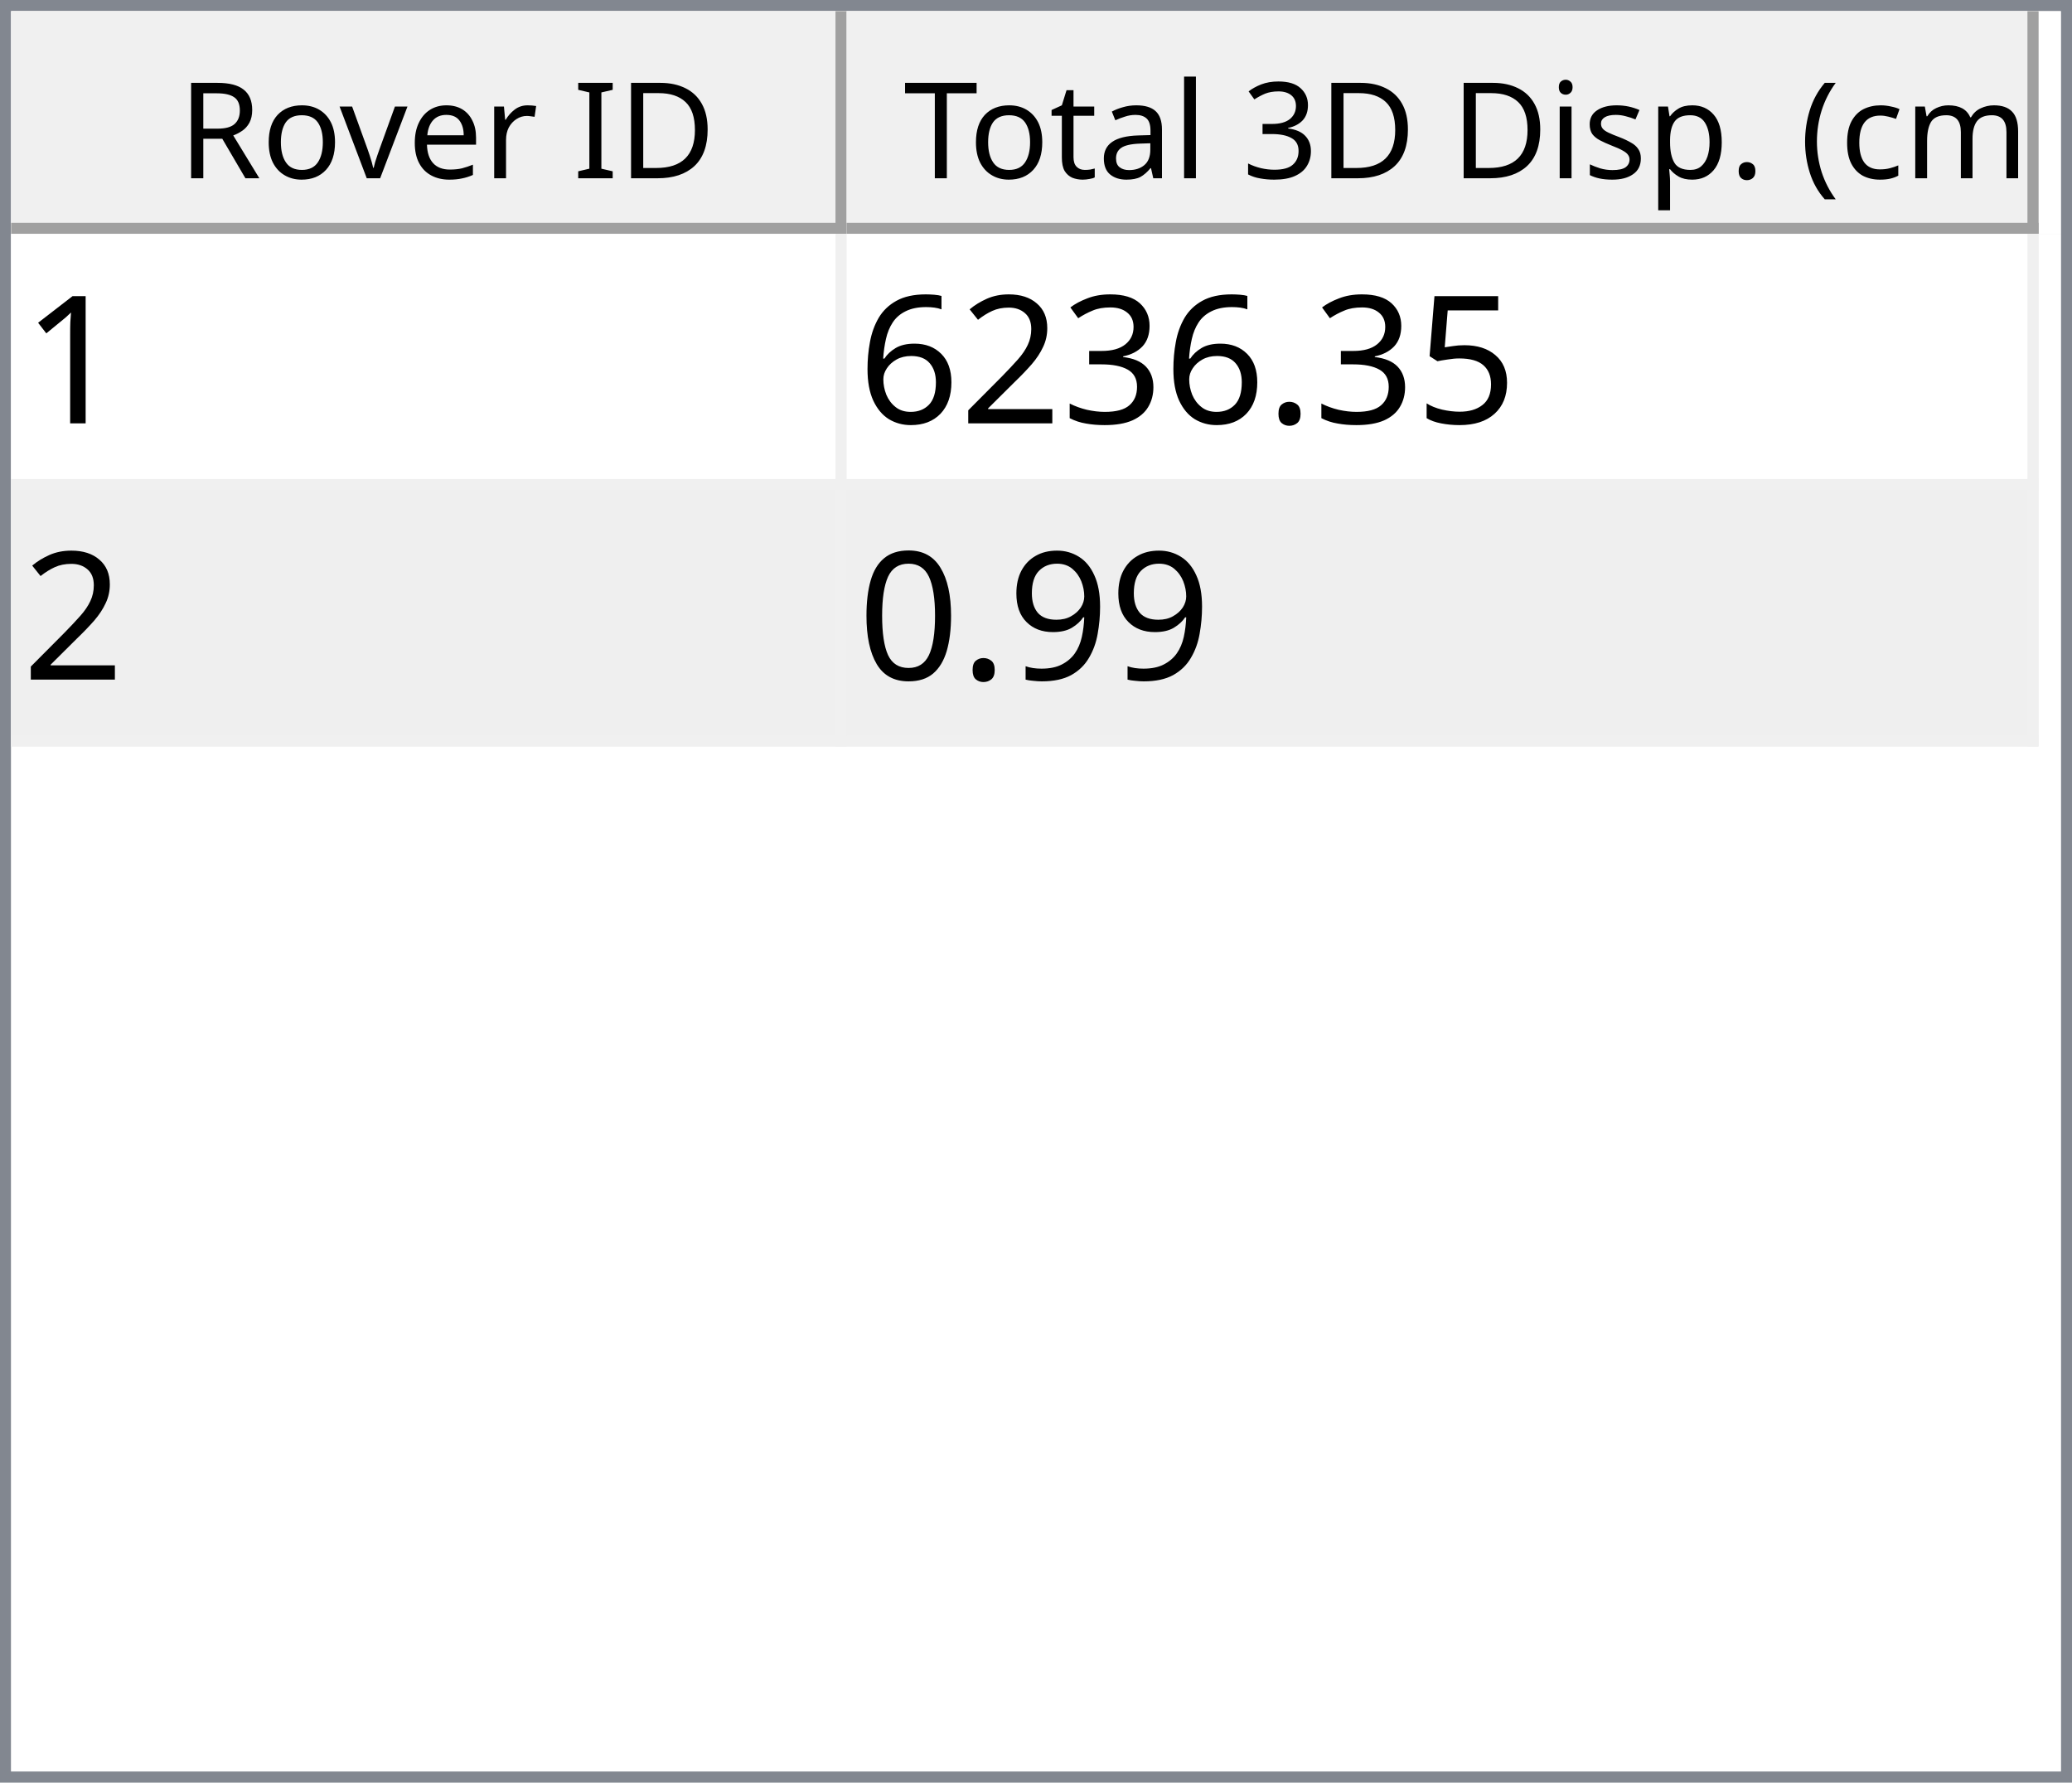
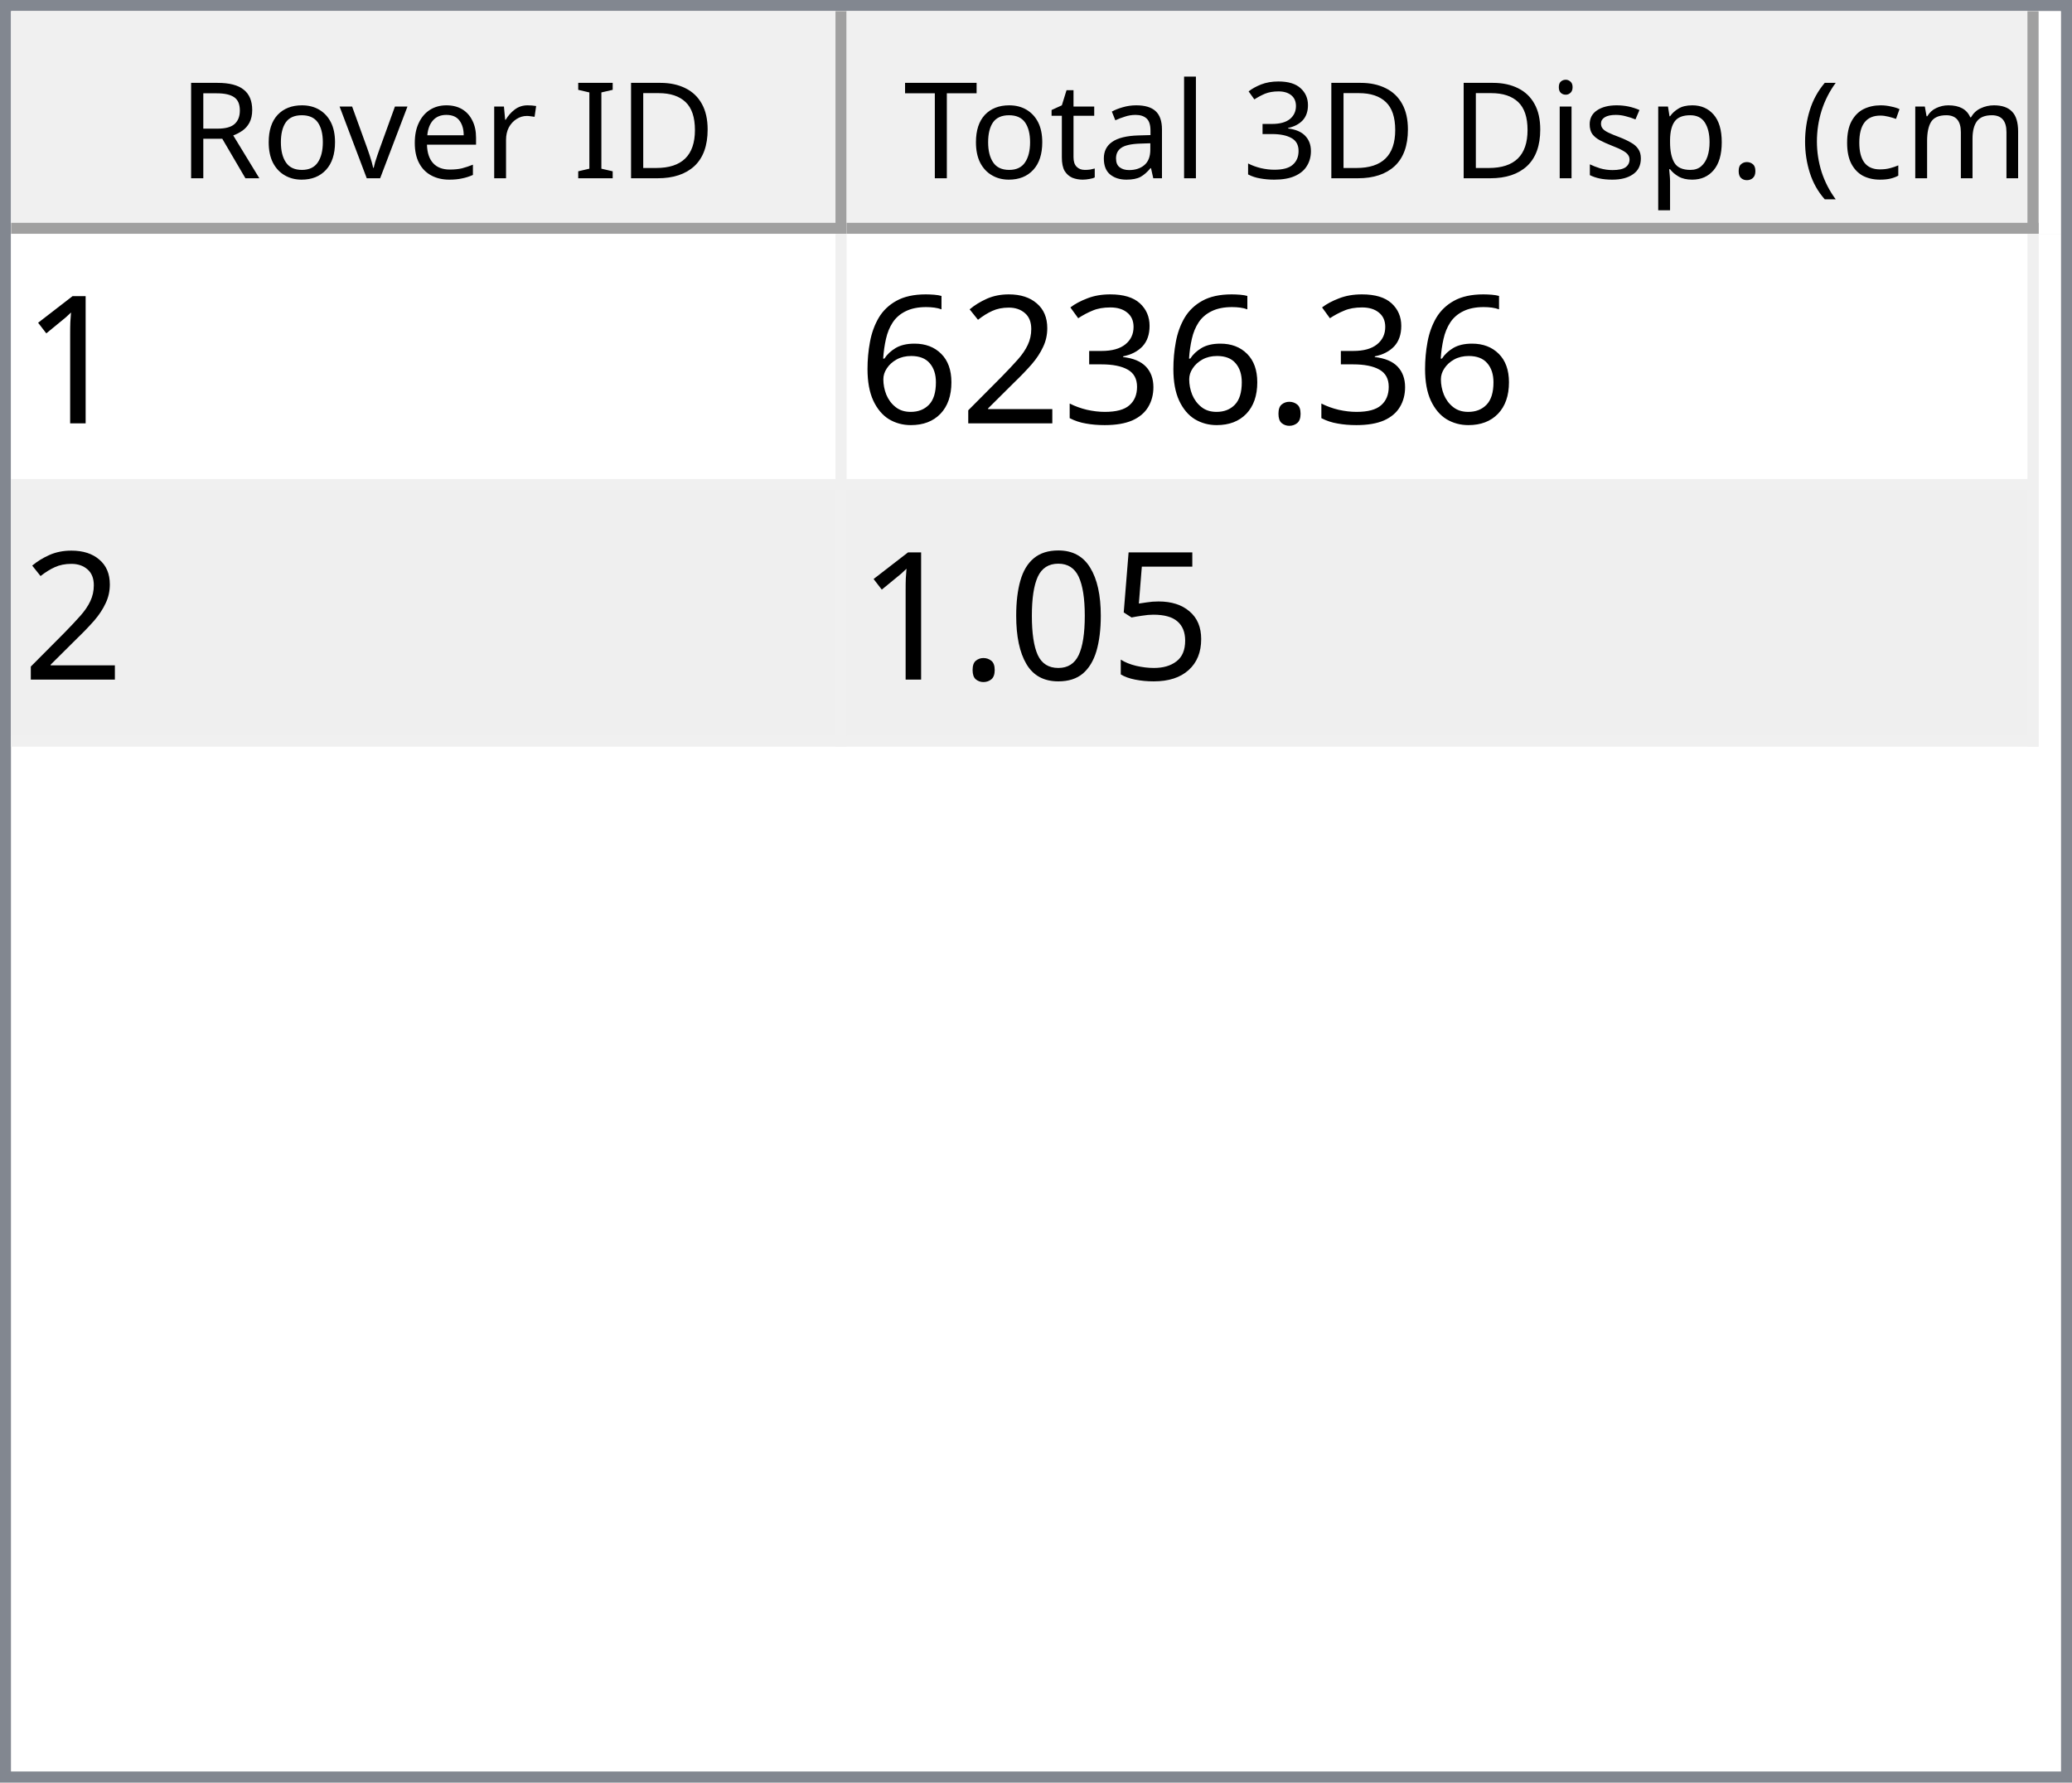
<svg xmlns="http://www.w3.org/2000/svg" style="fill-opacity:1; color-rendering:auto; color-interpolation:auto; text-rendering:auto; stroke:black; stroke-linecap:square; stroke-miterlimit:10; shape-rendering:auto; stroke-opacity:1; fill:black; stroke-dasharray:none; font-weight:normal; stroke-width:1; font-family:'Dialog'; font-style:normal; stroke-linejoin:miter; font-size:12px; stroke-dashoffset:0; image-rendering:auto;" width="186" height="160">
  <defs id="genericDefs" />
  <g>
    <defs id="defs1">
      <clipPath clipPathUnits="userSpaceOnUse" id="clipPath1">
        <path d="M0 0 L186 0 L186 160 L0 160 L0 0 Z" />
      </clipPath>
      <clipPath clipPathUnits="userSpaceOnUse" id="clipPath2">
        <path d="M0 0 L0 160 L186 160 L186 0 Z" />
      </clipPath>
      <clipPath clipPathUnits="userSpaceOnUse" id="clipPath3">
        <path d="M0 0 L0 20 L184 20 L184 0 Z" />
      </clipPath>
      <clipPath clipPathUnits="userSpaceOnUse" id="clipPath4">
        <path d="M0 0 L0 20 L75 20 L75 0 Z" />
      </clipPath>
      <clipPath clipPathUnits="userSpaceOnUse" id="clipPath5">
        <path d="M1 1 L1 19 L74 19 L74 1 Z" />
      </clipPath>
      <clipPath clipPathUnits="userSpaceOnUse" id="clipPath6">
        <path d="M0 0 L0 18 L73 18 L73 0 Z" />
      </clipPath>
      <clipPath clipPathUnits="userSpaceOnUse" id="clipPath7">
        <path d="M-0.5 -0.5 L-0.5 19.5 L74.5 19.5 L74.5 -0.5 Z" />
      </clipPath>
      <clipPath clipPathUnits="userSpaceOnUse" id="clipPath8">
        <path d="M0 0 L0 20 L107 20 L107 0 Z" />
      </clipPath>
      <clipPath clipPathUnits="userSpaceOnUse" id="clipPath9">
        <path d="M1 1 L1 19 L106 19 L106 1 Z" />
      </clipPath>
      <clipPath clipPathUnits="userSpaceOnUse" id="clipPath10">
        <path d="M0 0 L0 18 L105 18 L105 0 Z" />
      </clipPath>
      <clipPath clipPathUnits="userSpaceOnUse" id="clipPath11">
        <path d="M-0.5 -0.5 L-0.5 19.5 L106.5 19.5 L106.5 -0.5 Z" />
      </clipPath>
      <clipPath clipPathUnits="userSpaceOnUse" id="clipPath12">
        <path d="M0 0 L0 138 L184 138 L184 0 Z" />
      </clipPath>
      <clipPath clipPathUnits="userSpaceOnUse" id="clipPath13">
        <path d="M0 0 L0 46 L182 46 L182 0 Z" />
      </clipPath>
      <clipPath clipPathUnits="userSpaceOnUse" id="clipPath14">
        <path d="M-0.5 -0.5 L-0.5 45.5 L181.5 45.5 L181.5 -0.5 Z" />
      </clipPath>
      <clipPath clipPathUnits="userSpaceOnUse" id="clipPath15">
        <path d="M0 0 L0 22 L74 22 L74 0 Z" />
      </clipPath>
      <clipPath clipPathUnits="userSpaceOnUse" id="clipPath16">
        <path d="M0 0 L0 22 L106 22 L106 0 Z" />
      </clipPath>
      <font horiz-adv-x="64.551" id="font1">
        <font-face ascent="107.91" descent="25.098" units-per-em="100" style="font-style:normal; font-family:Segoe UI; font-weight:normal;" />
        <missing-glyph horiz-adv-x="64.551" d="M8.109 0 L8.109 68.266 L56.453 68.266 L56.453 0 L8.109 0 ZM15.328 7.234 L49.219 7.234 L49.219 61.031 L15.328 61.031 L15.328 7.234 Z" />
        <glyph unicode="D" horiz-adv-x="70.117" d="M9.188 0 L9.188 70.016 L28.516 70.016 Q65.531 70.016 65.531 35.891 Q65.531 19.672 55.25 9.836 Q44.969 0 27.734 0 L9.188 0 ZM17.391 62.594 L17.391 7.422 L27.828 7.422 Q41.609 7.422 49.273 14.797 Q56.938 22.172 56.938 35.688 Q56.938 62.594 28.328 62.594 L17.391 62.594 Z" />
        <glyph unicode="I" horiz-adv-x="26.611" d="M17.391 0 L9.188 0 L9.188 70.016 L17.391 70.016 L17.391 0 Z" />
        <glyph unicode=" " horiz-adv-x="27.393" d="" />
        <glyph unicode="r" horiz-adv-x="34.766" d="M34.188 41.891 Q32.078 43.5 28.125 43.5 Q23 43.5 19.555 38.672 Q16.109 33.844 16.109 25.484 L16.109 0 L8.109 0 L8.109 50 L16.109 50 L16.109 39.703 L16.312 39.703 Q18.016 44.969 21.531 47.922 Q25.047 50.875 29.391 50.875 Q32.516 50.875 34.188 50.203 L34.188 41.891 Z" />
        <glyph unicode="e" horiz-adv-x="52.295" d="M48.297 23 L12.984 23 Q13.188 14.656 17.484 10.109 Q21.781 5.562 29.297 5.562 Q37.75 5.562 44.828 11.141 L44.828 3.609 Q38.234 -1.172 27.391 -1.172 Q16.797 -1.172 10.742 5.641 Q4.688 12.453 4.688 24.812 Q4.688 36.469 11.305 43.82 Q17.922 51.172 27.734 51.172 Q37.547 51.172 42.922 44.828 Q48.297 38.484 48.297 27.203 L48.297 23 ZM40.094 29.781 Q40.047 36.719 36.75 40.578 Q33.453 44.438 27.594 44.438 Q21.922 44.438 17.969 40.383 Q14.016 36.328 13.094 29.781 L40.094 29.781 Z" />
        <glyph unicode="v" horiz-adv-x="47.9" d="M47.406 50 L27.484 0 L19.625 0 L0.688 50 L9.469 50 L22.172 13.672 Q23.578 9.672 23.922 6.688 L24.125 6.688 Q24.609 10.453 25.688 13.484 L38.969 50 L47.406 50 Z" />
        <glyph unicode="o" horiz-adv-x="58.594" d="M29 -1.172 Q17.922 -1.172 11.305 5.836 Q4.688 12.844 4.688 24.422 Q4.688 37.016 11.57 44.094 Q18.453 51.172 30.172 51.172 Q41.359 51.172 47.633 44.289 Q53.906 37.406 53.906 25.203 Q53.906 13.234 47.141 6.031 Q40.375 -1.172 29 -1.172 ZM29.594 44.438 Q21.875 44.438 17.383 39.188 Q12.891 33.938 12.891 24.703 Q12.891 15.828 17.43 10.695 Q21.969 5.562 29.594 5.562 Q37.359 5.562 41.531 10.594 Q45.703 15.625 45.703 24.906 Q45.703 34.281 41.531 39.359 Q37.359 44.438 29.594 44.438 Z" />
        <glyph unicode="R" horiz-adv-x="59.814" d="M59.375 0 L49.609 0 L37.891 19.625 Q36.281 22.359 34.766 24.289 Q33.25 26.219 31.664 27.438 Q30.078 28.656 28.25 29.219 Q26.422 29.781 24.125 29.781 L17.391 29.781 L17.391 0 L9.188 0 L9.188 70.016 L30.078 70.016 Q34.672 70.016 38.555 68.867 Q42.438 67.719 45.289 65.375 Q48.141 63.031 49.758 59.547 Q51.375 56.062 51.375 51.375 Q51.375 47.703 50.273 44.656 Q49.172 41.609 47.148 39.211 Q45.125 36.812 42.266 35.133 Q39.406 33.453 35.844 32.516 L35.844 32.328 Q37.594 31.547 38.891 30.547 Q40.188 29.547 41.359 28.18 Q42.531 26.812 43.68 25.078 Q44.828 23.344 46.234 21.047 L59.375 0 ZM17.391 62.594 L17.391 37.203 L28.516 37.203 Q31.594 37.203 34.203 38.133 Q36.812 39.062 38.719 40.797 Q40.625 42.531 41.703 45.047 Q42.781 47.562 42.781 50.688 Q42.781 56.297 39.141 59.445 Q35.5 62.594 28.609 62.594 L17.391 62.594 Z" />
        <glyph unicode=")" horiz-adv-x="30.176" d="M8.297 -15.922 L1.172 -15.922 Q16.406 2.344 16.406 26.812 Q16.406 51.469 1.078 70.016 L8.297 70.016 Q23.531 52.156 23.531 26.703 Q23.531 1.375 8.297 -15.922 Z" />
        <glyph unicode="m" horiz-adv-x="86.133" d="M79.109 0 L71.094 0 L71.094 28.719 Q71.094 37.016 68.531 40.727 Q65.969 44.438 59.906 44.438 Q54.781 44.438 51.195 39.75 Q47.609 35.062 47.609 28.516 L47.609 0 L39.594 0 L39.594 29.688 Q39.594 44.438 28.219 44.438 Q22.953 44.438 19.531 40.016 Q16.109 35.594 16.109 28.516 L16.109 0 L8.109 0 L8.109 50 L16.109 50 L16.109 42.094 L16.312 42.094 Q21.625 51.172 31.844 51.172 Q36.969 51.172 40.773 48.312 Q44.578 45.453 46 40.828 Q51.562 51.172 62.594 51.172 Q79.109 51.172 79.109 30.812 L79.109 0 Z" />
        <glyph unicode="c" horiz-adv-x="46.191" d="M42.188 2.297 Q36.422 -1.172 28.516 -1.172 Q17.828 -1.172 11.258 5.789 Q4.688 12.75 4.688 23.828 Q4.688 36.188 11.766 43.68 Q18.844 51.172 30.672 51.172 Q37.25 51.172 42.281 48.734 L42.281 40.531 Q36.719 44.438 30.375 44.438 Q22.703 44.438 17.797 38.945 Q12.891 33.453 12.891 24.516 Q12.891 15.719 17.508 10.641 Q22.125 5.562 29.891 5.562 Q36.422 5.562 42.188 9.906 L42.188 2.297 Z" />
        <glyph unicode="(" horiz-adv-x="30.176" d="M29.109 -15.922 L21.969 -15.922 Q6.844 1.375 6.844 26.703 Q6.844 52.156 21.969 70.016 L29.203 70.016 Q13.875 51.469 13.875 26.812 Q13.875 2.344 29.109 -15.922 Z" />
        <glyph unicode="." horiz-adv-x="21.68" d="M10.891 -1.078 Q8.641 -1.078 7.055 0.539 Q5.469 2.156 5.469 4.391 Q5.469 6.641 7.055 8.273 Q8.641 9.906 10.891 9.906 Q13.188 9.906 14.797 8.273 Q16.406 6.641 16.406 4.391 Q16.406 2.156 14.797 0.539 Q13.188 -1.078 10.891 -1.078 Z" />
        <glyph unicode="p" horiz-adv-x="58.789" d="M16.312 7.234 L16.109 7.234 L16.109 -23 L8.109 -23 L8.109 50 L16.109 50 L16.109 41.219 L16.312 41.219 Q22.219 51.172 33.594 51.172 Q43.266 51.172 48.688 44.461 Q54.109 37.75 54.109 26.469 Q54.109 13.922 48 6.375 Q41.891 -1.172 31.297 -1.172 Q21.578 -1.172 16.312 7.234 ZM16.109 27.391 L16.109 20.406 Q16.109 14.203 20.141 9.883 Q24.172 5.562 30.375 5.562 Q37.641 5.562 41.773 11.133 Q45.906 16.703 45.906 26.609 Q45.906 34.969 42.047 39.703 Q38.188 44.438 31.594 44.438 Q24.609 44.438 20.359 39.578 Q16.109 34.719 16.109 27.391 Z" />
        <glyph unicode="s" horiz-adv-x="42.432" d="M5.078 1.812 L5.078 10.406 Q11.625 5.562 19.484 5.562 Q30.031 5.562 30.031 12.594 Q30.031 14.594 29.125 15.992 Q28.219 17.391 26.68 18.461 Q25.141 19.531 23.07 20.383 Q21 21.234 18.609 22.172 Q15.281 23.484 12.766 24.828 Q10.25 26.172 8.57 27.859 Q6.891 29.547 6.031 31.695 Q5.172 33.844 5.172 36.719 Q5.172 40.234 6.789 42.945 Q8.406 45.656 11.086 47.484 Q13.766 49.312 17.211 50.242 Q20.656 51.172 24.312 51.172 Q30.812 51.172 35.938 48.922 L35.938 40.828 Q30.422 44.438 23.25 44.438 Q21 44.438 19.195 43.922 Q17.391 43.406 16.094 42.477 Q14.797 41.547 14.086 40.258 Q13.375 38.969 13.375 37.406 Q13.375 35.453 14.086 34.133 Q14.797 32.812 16.164 31.789 Q17.531 30.766 19.484 29.938 Q21.438 29.109 23.922 28.125 Q27.25 26.859 29.883 25.516 Q32.516 24.172 34.375 22.484 Q36.234 20.797 37.234 18.602 Q38.234 16.406 38.234 13.375 Q38.234 9.672 36.602 6.938 Q34.969 4.203 32.234 2.398 Q29.5 0.594 25.93 -0.289 Q22.359 -1.172 18.453 -1.172 Q10.75 -1.172 5.078 1.812 Z" />
        <glyph unicode="i" horiz-adv-x="24.219" d="M12.203 62.703 Q10.062 62.703 8.547 64.164 Q7.031 65.625 7.031 67.875 Q7.031 70.125 8.547 71.609 Q10.062 73.094 12.203 73.094 Q14.406 73.094 15.945 71.609 Q17.484 70.125 17.484 67.875 Q17.484 65.719 15.945 64.211 Q14.406 62.703 12.203 62.703 ZM16.109 0 L8.109 0 L8.109 50 L16.109 50 L16.109 0 Z" />
        <glyph unicode="3" horiz-adv-x="53.906" d="M46.531 19.828 Q46.531 15.094 44.75 11.211 Q42.969 7.328 39.719 4.57 Q36.469 1.812 31.93 0.297 Q27.391 -1.219 21.922 -1.219 Q11.922 -1.219 6 2.594 L6 11.188 Q13.094 5.609 22.219 5.609 Q25.875 5.609 28.828 6.539 Q31.781 7.469 33.906 9.227 Q36.031 10.984 37.18 13.477 Q38.328 15.969 38.328 19.094 Q38.328 32.812 18.797 32.812 L12.984 32.812 L12.984 39.594 L18.5 39.594 Q35.797 39.594 35.797 52.484 Q35.797 64.406 22.609 64.406 Q15.188 64.406 8.688 59.422 L8.688 67.188 Q15.375 71.188 24.609 71.188 Q29 71.188 32.57 69.969 Q36.141 68.75 38.68 66.555 Q41.219 64.359 42.609 61.281 Q44 58.203 44 54.5 Q44 40.672 30.031 36.719 L30.031 36.531 Q33.594 36.141 36.625 34.797 Q39.656 33.453 41.852 31.305 Q44.047 29.156 45.289 26.25 Q46.531 23.344 46.531 19.828 Z" />
        <glyph unicode="l" horiz-adv-x="24.219" d="M16.109 0 L8.109 0 L8.109 74.031 L16.109 74.031 L16.109 0 Z" />
        <glyph unicode="a" horiz-adv-x="50.879" d="M43.891 0 L35.891 0 L35.891 7.812 L35.688 7.812 Q30.469 -1.172 20.312 -1.172 Q12.844 -1.172 8.617 2.781 Q4.391 6.734 4.391 13.281 Q4.391 27.297 20.906 29.594 L35.891 31.688 Q35.891 44.438 25.594 44.438 Q16.547 44.438 9.281 38.281 L9.281 46.484 Q16.656 51.172 26.266 51.172 Q43.891 51.172 43.891 32.516 L43.891 0 ZM35.891 25.297 L23.828 23.641 Q18.266 22.859 15.43 20.875 Q12.594 18.891 12.594 13.875 Q12.594 10.203 15.211 7.883 Q17.828 5.562 22.172 5.562 Q28.125 5.562 32.008 9.742 Q35.891 13.922 35.891 20.312 L35.891 25.297 Z" />
        <glyph unicode="t" horiz-adv-x="33.887" d="M31.297 0.484 Q28.469 -1.078 23.828 -1.078 Q10.688 -1.078 10.688 13.578 L10.688 43.172 L2.094 43.172 L2.094 50 L10.688 50 L10.688 62.203 L18.703 64.797 L18.703 50 L31.297 50 L31.297 43.172 L18.703 43.172 L18.703 14.984 Q18.703 9.969 20.414 7.82 Q22.125 5.672 26.078 5.672 Q29.109 5.672 31.297 7.328 L31.297 0.484 Z" />
        <glyph unicode="T" horiz-adv-x="52.393" d="M50.594 62.594 L30.375 62.594 L30.375 0 L22.172 0 L22.172 62.594 L2 62.594 L2 70.016 L50.594 70.016 L50.594 62.594 Z" />
      </font>
      <font horiz-adv-x="75.0" id="font2">
        <font-face ascent="100.537" descent="21.973" units-per-em="100" style="font-style:normal; font-family:sans-serif; font-weight:normal;" />
        <missing-glyph horiz-adv-x="75.0" d="M12.5 0 L12.5 62.5 L62.5 62.5 L62.5 0 L12.5 0 ZM14.062 1.562 L60.938 1.562 L60.938 60.938 L14.062 60.938 L14.062 1.562 Z" />
        <glyph unicode="1" horiz-adv-x="55.615" d="M37.25 0 L28.469 0 L28.469 56 Q25.297 52.984 20.141 49.953 Q14.984 46.922 10.891 45.406 L10.891 53.906 Q18.266 57.375 23.781 62.305 Q29.297 67.234 31.594 71.875 L37.25 71.875 L37.25 0 Z" />
-         <glyph unicode="5" horiz-adv-x="55.615" d="M4.156 18.75 L13.375 19.531 Q14.406 12.797 18.141 9.398 Q21.875 6 27.156 6 Q33.5 6 37.891 10.789 Q42.281 15.578 42.281 23.484 Q42.281 31 38.062 35.352 Q33.844 39.703 27 39.703 Q22.75 39.703 19.336 37.773 Q15.922 35.844 13.969 32.766 L5.719 33.844 L12.641 70.609 L48.25 70.609 L48.25 62.203 L19.672 62.203 L15.828 42.969 Q22.266 47.469 29.344 47.469 Q38.719 47.469 45.164 40.969 Q51.609 34.469 51.609 24.266 Q51.609 14.547 45.953 7.469 Q39.062 -1.219 27.156 -1.219 Q17.391 -1.219 11.211 4.25 Q5.031 9.719 4.156 18.75 Z" />
        <glyph unicode="." horiz-adv-x="27.783" d="M9.078 0 L9.078 10.016 L19.094 10.016 L19.094 0 L9.078 0 Z" />
        <glyph unicode="3" horiz-adv-x="55.615" d="M4.203 18.891 L12.984 20.062 Q14.5 12.594 18.141 9.297 Q21.781 6 27 6 Q33.203 6 37.477 10.297 Q41.75 14.594 41.75 20.953 Q41.75 27 37.797 30.93 Q33.844 34.859 27.734 34.859 Q25.25 34.859 21.531 33.891 L22.516 41.609 Q23.391 41.5 23.922 41.5 Q29.547 41.5 34.039 44.43 Q38.531 47.359 38.531 53.469 Q38.531 58.297 35.258 61.477 Q31.984 64.656 26.812 64.656 Q21.688 64.656 18.266 61.43 Q14.844 58.203 13.875 51.766 L5.078 53.328 Q6.688 62.156 12.398 67.016 Q18.109 71.875 26.609 71.875 Q32.469 71.875 37.398 69.359 Q42.328 66.844 44.945 62.5 Q47.562 58.156 47.562 53.266 Q47.562 48.641 45.07 44.828 Q42.578 41.016 37.703 38.766 Q44.047 37.312 47.562 32.695 Q51.078 28.078 51.078 21.141 Q51.078 11.766 44.242 5.25 Q37.406 -1.266 26.953 -1.266 Q17.531 -1.266 11.305 4.352 Q5.078 9.969 4.203 18.891 Z" />
        <glyph unicode="2" horiz-adv-x="55.615" d="M50.344 8.453 L50.344 0 L3.031 0 Q2.938 3.172 4.047 6.109 Q5.859 10.938 9.836 15.625 Q13.812 20.312 21.344 26.469 Q33.016 36.031 37.117 41.625 Q41.219 47.219 41.219 52.203 Q41.219 57.422 37.477 61.008 Q33.734 64.594 27.734 64.594 Q21.391 64.594 17.578 60.789 Q13.766 56.984 13.719 50.25 L4.688 51.172 Q5.609 61.281 11.664 66.578 Q17.719 71.875 27.938 71.875 Q38.234 71.875 44.242 66.164 Q50.25 60.453 50.25 52 Q50.25 47.703 48.492 43.555 Q46.734 39.406 42.656 34.812 Q38.578 30.219 29.109 22.219 Q21.188 15.578 18.945 13.211 Q16.703 10.844 15.234 8.453 L50.344 8.453 Z" />
        <glyph unicode="6" horiz-adv-x="55.615" d="M49.75 54.047 L41.016 53.375 Q39.844 58.547 37.703 60.891 Q34.125 64.656 28.906 64.656 Q24.703 64.656 21.531 62.312 Q17.391 59.281 14.992 53.469 Q12.594 47.656 12.5 36.922 Q15.672 41.75 20.266 44.094 Q24.859 46.438 29.891 46.438 Q38.672 46.438 44.852 39.969 Q51.031 33.5 51.031 23.25 Q51.031 16.5 48.125 10.719 Q45.219 4.938 40.141 1.859 Q35.062 -1.219 28.609 -1.219 Q17.625 -1.219 10.695 6.859 Q3.766 14.938 3.766 33.5 Q3.766 54.25 11.422 63.672 Q18.109 71.875 29.438 71.875 Q37.891 71.875 43.289 67.141 Q48.688 62.406 49.75 54.047 ZM13.875 23.188 Q13.875 18.656 15.797 14.508 Q17.719 10.359 21.188 8.18 Q24.656 6 28.469 6 Q34.031 6 38.039 10.492 Q42.047 14.984 42.047 22.703 Q42.047 30.125 38.086 34.398 Q34.125 38.672 28.125 38.672 Q22.172 38.672 18.023 34.398 Q13.875 30.125 13.875 23.188 Z" />
-         <glyph unicode="9" horiz-adv-x="55.615" d="M5.469 16.547 L13.922 17.328 Q14.984 11.375 18.016 8.688 Q21.047 6 25.781 6 Q29.828 6 32.883 7.859 Q35.938 9.719 37.891 12.82 Q39.844 15.922 41.164 21.195 Q42.484 26.469 42.484 31.938 Q42.484 32.516 42.438 33.688 Q39.797 29.5 35.234 26.883 Q30.672 24.266 25.344 24.266 Q16.453 24.266 10.305 30.711 Q4.156 37.156 4.156 47.703 Q4.156 58.594 10.578 65.234 Q17 71.875 26.656 71.875 Q33.641 71.875 39.43 68.117 Q45.219 64.359 48.219 57.398 Q51.219 50.438 51.219 37.25 Q51.219 23.531 48.242 15.406 Q45.266 7.281 39.383 3.031 Q33.5 -1.219 25.594 -1.219 Q17.188 -1.219 11.867 3.445 Q6.547 8.109 5.469 16.547 ZM41.453 48.141 Q41.453 55.719 37.43 60.156 Q33.406 64.594 27.734 64.594 Q21.875 64.594 17.531 59.812 Q13.188 55.031 13.188 47.406 Q13.188 40.578 17.312 36.305 Q21.438 32.031 27.484 32.031 Q33.594 32.031 37.523 36.305 Q41.453 40.578 41.453 48.141 Z" />
+         <glyph unicode="5" horiz-adv-x="55.615" d="M4.156 18.75 L13.375 19.531 Q14.406 12.797 18.141 9.398 Q21.875 6 27.156 6 Q33.5 6 37.891 10.789 Q42.281 15.578 42.281 23.484 Q42.281 31 38.062 35.352 Q33.844 39.703 27 39.703 Q22.75 39.703 19.336 37.773 Q15.922 35.844 13.969 32.766 L5.719 33.844 L12.641 70.609 L48.25 70.609 L48.25 62.203 L19.672 62.203 L15.828 42.969 Q22.266 47.469 29.344 47.469 Q38.719 47.469 45.164 40.969 Q51.609 34.469 51.609 24.266 Q51.609 14.547 45.953 7.469 Q39.062 -1.219 27.156 -1.219 Q17.391 -1.219 11.211 4.25 Q5.031 9.719 4.156 18.75 Z" />
        <glyph unicode="0" horiz-adv-x="55.615" d="M4.156 35.297 Q4.156 48 6.766 55.742 Q9.375 63.484 14.523 67.68 Q19.672 71.875 27.484 71.875 Q33.25 71.875 37.594 69.555 Q41.938 67.234 44.773 62.867 Q47.609 58.5 49.219 52.227 Q50.828 45.953 50.828 35.297 Q50.828 22.703 48.242 14.969 Q45.656 7.234 40.508 3.008 Q35.359 -1.219 27.484 -1.219 Q17.141 -1.219 11.234 6.203 Q4.156 15.141 4.156 35.297 ZM13.188 35.297 Q13.188 17.672 17.312 11.836 Q21.438 6 27.484 6 Q33.547 6 37.672 11.859 Q41.797 17.719 41.797 35.297 Q41.797 52.984 37.672 58.789 Q33.547 64.594 27.391 64.594 Q21.344 64.594 17.719 59.469 Q13.188 52.938 13.188 35.297 Z" />
      </font>
    </defs>
    <g style="fill:white; stroke:white;">
      <rect x="0" y="0" width="186" style="clip-path:url(#clipPath1); stroke:none;" height="160" />
    </g>
    <g style="fill:white; text-rendering:optimizeSpeed; color-rendering:optimizeSpeed; image-rendering:optimizeSpeed; shape-rendering:crispEdges; stroke:white; color-interpolation:sRGB;">
      <rect x="0" width="186" height="160" y="0" style="stroke:none;" />
      <path style="stroke:none;" d="M0 160 L186 160 L186 0 L0 0 Z" />
    </g>
    <g style="fill:rgb(240,240,240); font-family:'Segoe UI'; stroke:rgb(240,240,240);">
      <rect x="0" y="0" width="186" style="clip-path:url(#clipPath2); stroke:none;" height="160" />
    </g>
    <g style="fill:rgb(130,135,144); font-family:'Segoe UI'; stroke:rgb(130,135,144);">
      <path d="M0 0 L186 0 L186 160 L0 160 L0 0 ZM1 1 L185 1 L185 159 L1 159 L1 1 Z" style="fill-rule:evenodd; clip-path:url(#clipPath2); stroke:none;" />
    </g>
    <g style="fill:white; font-family:'Segoe UI'; stroke:white;" transform="translate(1,1)">
      <rect x="0" y="0" width="184" style="clip-path:url(#clipPath3); stroke:none;" height="20" />
    </g>
    <g style="fill:rgb(240,240,240); font-family:'Segoe UI'; stroke:rgb(240,240,240);" transform="translate(1,1)">
      <rect x="0" y="0" width="75" style="clip-path:url(#clipPath4); stroke:none;" height="20" />
    </g>
    <g style="font-family:'Segoe UI';" transform="translate(2,2)">
      <text x="14" xml:space="preserve" y="14" style="clip-path:url(#clipPath6); stroke:none;">Rover ID</text>
    </g>
    <g style="fill:rgb(160,160,160); font-family:'Segoe UI'; stroke:rgb(160,160,160); stroke-linejoin:bevel;" transform="translate(1.5,1.5)">
      <line x1="74" x2="74" y1="0" style="fill:none; clip-path:url(#clipPath7);" y2="19" />
    </g>
    <g style="fill:rgb(160,160,160); font-family:'Segoe UI'; stroke:rgb(160,160,160); stroke-linejoin:bevel;" transform="matrix(1,0,0,1,1,1) translate(0.5,0.5)">
      <line x1="0" x2="74" y1="19" style="fill:none; clip-path:url(#clipPath7);" y2="19" />
    </g>
    <g style="fill:rgb(240,240,240); font-family:'Segoe UI'; stroke:rgb(240,240,240);" transform="translate(76,1)">
      <rect x="0" y="0" width="107" style="clip-path:url(#clipPath8); stroke:none;" height="20" />
    </g>
    <g style="font-family:'Segoe UI';" transform="translate(77,2)">
      <text x="1" xml:space="preserve" y="14" style="clip-path:url(#clipPath10); stroke:none;"> Total 3D Disp. (cm)</text>
    </g>
    <g style="fill:rgb(160,160,160); font-family:'Segoe UI'; stroke:rgb(160,160,160); stroke-linejoin:bevel;" transform="translate(76.5,1.5)">
      <line x1="106" x2="106" y1="0" style="fill:none; clip-path:url(#clipPath11);" y2="19" />
    </g>
    <g style="fill:rgb(160,160,160); font-family:'Segoe UI'; stroke:rgb(160,160,160); stroke-linejoin:bevel;" transform="matrix(1,0,0,1,76,1) translate(0.5,0.5)">
      <line x1="0" x2="106" y1="19" style="fill:none; clip-path:url(#clipPath11);" y2="19" />
    </g>
    <g style="fill:white; font-family:'Segoe UI'; stroke:white;" transform="translate(1,21)">
      <rect x="0" y="0" width="184" style="clip-path:url(#clipPath12); stroke:none;" height="138" />
    </g>
    <g style="fill:rgb(240,240,240); font-size:16px; font-family:sans-serif; stroke:rgb(240,240,240);" transform="translate(1,21)">
      <rect x="0" y="0" width="182" style="clip-path:url(#clipPath13); stroke:none;" height="46" />
      <line transform="translate(0.5,0.5)" x1="0" x2="181" y1="22" style="clip-path:url(#clipPath14); fill:none; stroke-linejoin:bevel;" y2="22" />
    </g>
    <g transform="matrix(1,0,0,1,1,21) translate(0.5,0.5)" style="fill:rgb(240,240,240); font-size:16px; font-family:sans-serif; stroke:rgb(240,240,240); stroke-linejoin:bevel;">
      <line x1="0" x2="181" y1="45" style="fill:none; clip-path:url(#clipPath14);" y2="45" />
    </g>
    <g transform="matrix(1,0,0,1,1,21) translate(0.5,0.5)" style="fill:rgb(240,240,240); font-size:16px; font-family:sans-serif; stroke:rgb(240,240,240); stroke-linejoin:bevel;">
      <line x1="74" x2="74" y1="0" style="fill:none; clip-path:url(#clipPath14);" y2="45" />
    </g>
    <g transform="matrix(1,0,0,1,1,21) translate(0.5,0.5)" style="fill:rgb(240,240,240); font-size:16px; font-family:sans-serif; stroke:rgb(240,240,240); stroke-linejoin:bevel;">
      <line x1="181" x2="181" y1="0" style="fill:none; clip-path:url(#clipPath14);" y2="45" />
    </g>
    <g style="fill:white; font-size:16px; font-family:sans-serif; stroke:white;" transform="matrix(1,0,0,1,1,21)">
      <rect x="0" y="0" width="74" style="clip-path:url(#clipPath15); stroke:none;" height="22" />
      <text x="1" y="17" style="fill:black; clip-path:url(#clipPath15); stroke:none;" xml:space="preserve">1</text>
    </g>
    <g style="fill:white; font-size:16px; font-family:sans-serif; stroke:white;" transform="matrix(1,0,0,1,1,21) translate(75,0)">
      <rect x="0" y="0" width="106" style="clip-path:url(#clipPath16); stroke:none;" height="22" />
-       <text x="1" y="17" style="fill:black; clip-path:url(#clipPath16); stroke:none;" xml:space="preserve">6236.35</text>
+       <text x="1" y="17" style="fill:black; clip-path:url(#clipPath16); stroke:none;" xml:space="preserve">6236.36</text>
    </g>
    <g style="fill:rgb(239,239,239); font-size:16px; font-family:sans-serif; stroke:rgb(239,239,239);" transform="matrix(1,0,0,1,1,21) translate(0,23)">
      <rect x="0" y="0" width="74" style="clip-path:url(#clipPath15); stroke:none;" height="22" />
      <text x="1" y="17" style="fill:black; clip-path:url(#clipPath15); stroke:none;" xml:space="preserve">2</text>
    </g>
    <g style="fill:rgb(239,239,239); font-size:16px; font-family:sans-serif; stroke:rgb(239,239,239);" transform="matrix(1,0,0,1,1,21) translate(75,23)">
      <rect x="0" y="0" width="106" style="clip-path:url(#clipPath16); stroke:none;" height="22" />
-       <text x="1" y="17" style="fill:black; clip-path:url(#clipPath16); stroke:none;" xml:space="preserve">0.99</text>
+       <text x="1" y="17" style="fill:black; clip-path:url(#clipPath16); stroke:none;" xml:space="preserve">1.05</text>
    </g>
  </g>
</svg>
